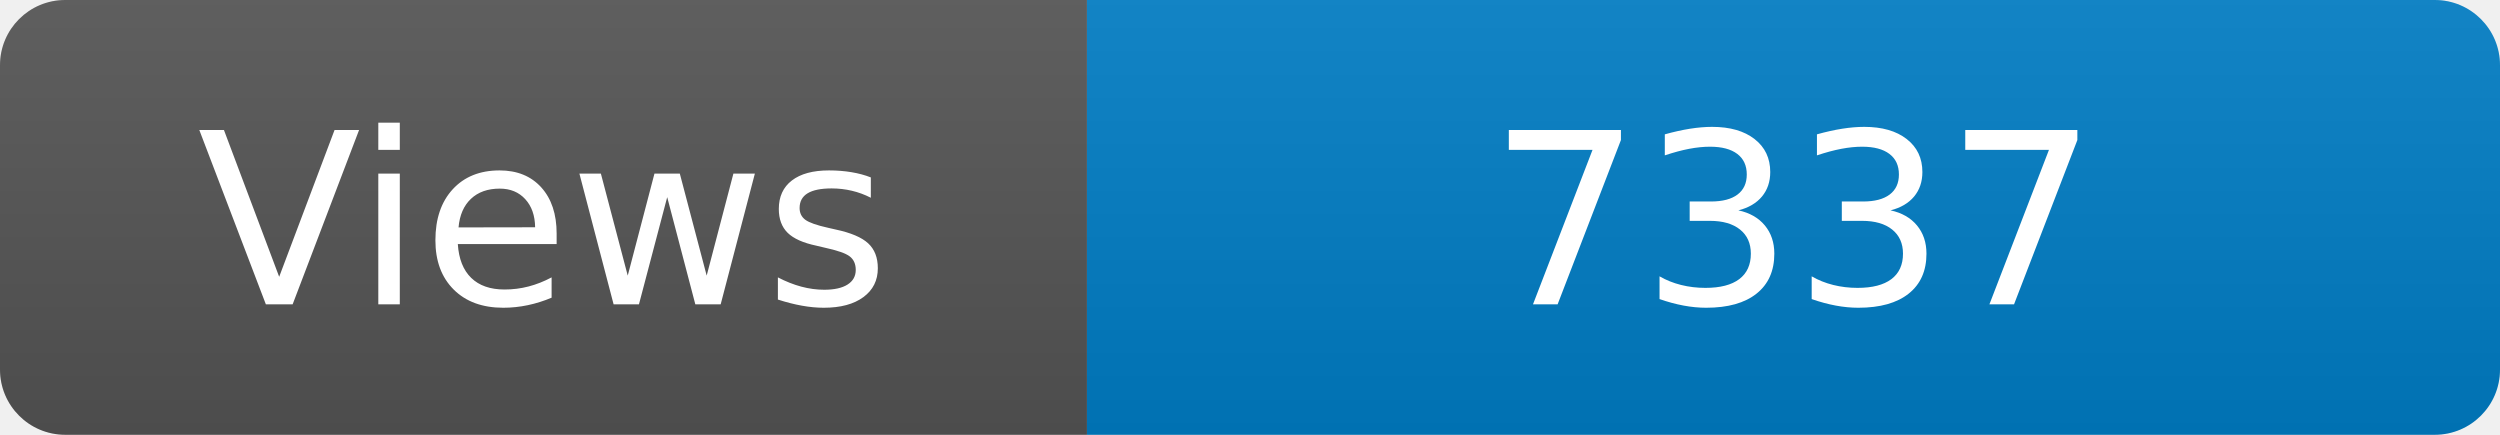
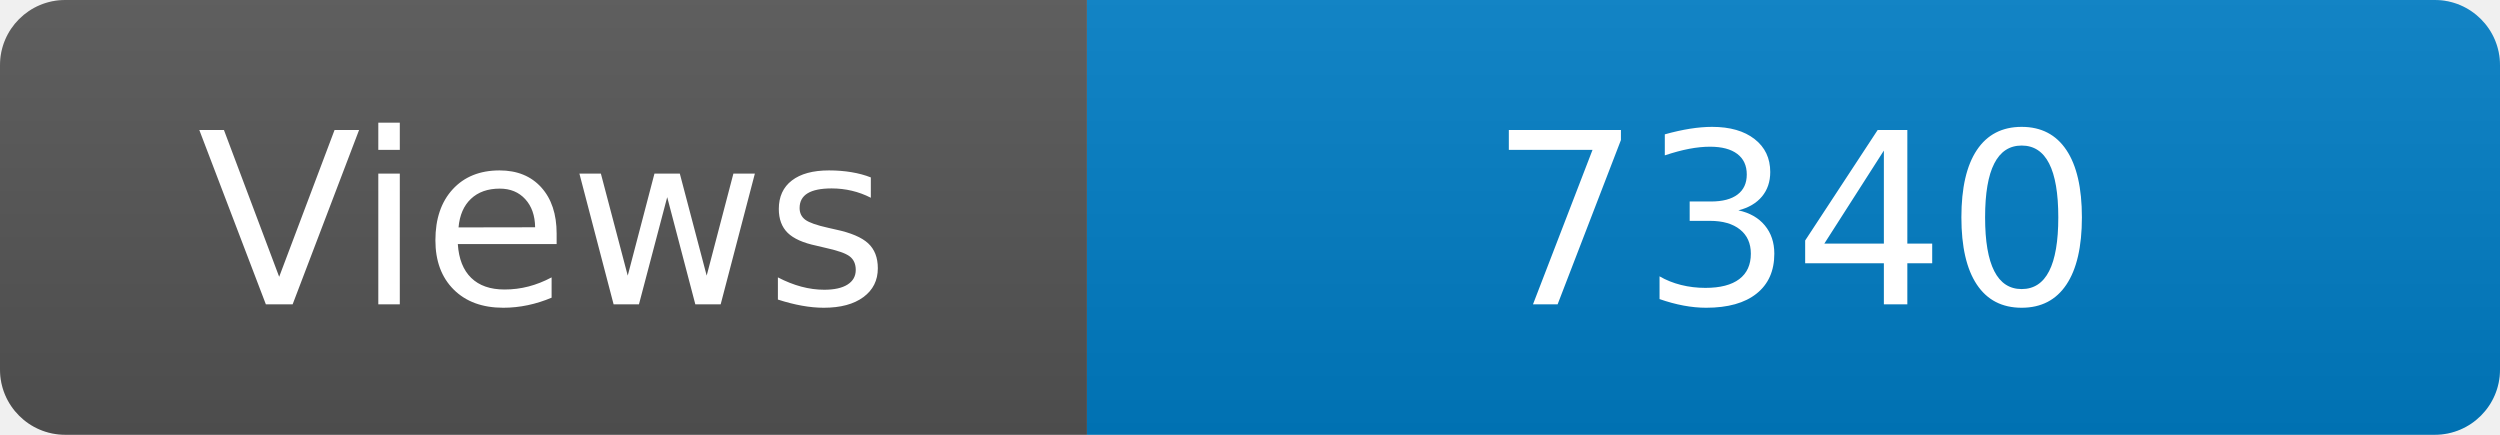
<svg xmlns="http://www.w3.org/2000/svg" width="115" height="20" role="img" aria-label="Maintained?: yes">
  <linearGradient id="s" x2="0" y2="100%">
    <stop offset="0" stop-color="#bbb" stop-opacity=".1" />
    <stop offset="1" stop-opacity=".1" />
  </linearGradient>
  <clipPath id="r">
    <rect width="115" height="20" rx="3" fill="#fff" />
  </clipPath>
  <g clip-path="url(#r)">
    <rect width="50" height="20" fill="#555" />
    <rect x="50" width="160" height="20" fill="#007ec6" />
    <rect width="115" height="20" fill="url(#s)" />
  </g>
  <g fill="#fff" text-anchor="middle" font-family="Verdana,Geneva,DejaVu Sans,sans-serif" font-size="110">
    <text x="250" y="140" transform="scale(.1)" fill="#fff">Views</text>
-     <text x="825" y="140" transform="scale(.1)" fill="#fff">7337</text>
+     <text x="825" y="140" transform="scale(.1)" fill="#fff">7340</text>
  </g>
</svg>
